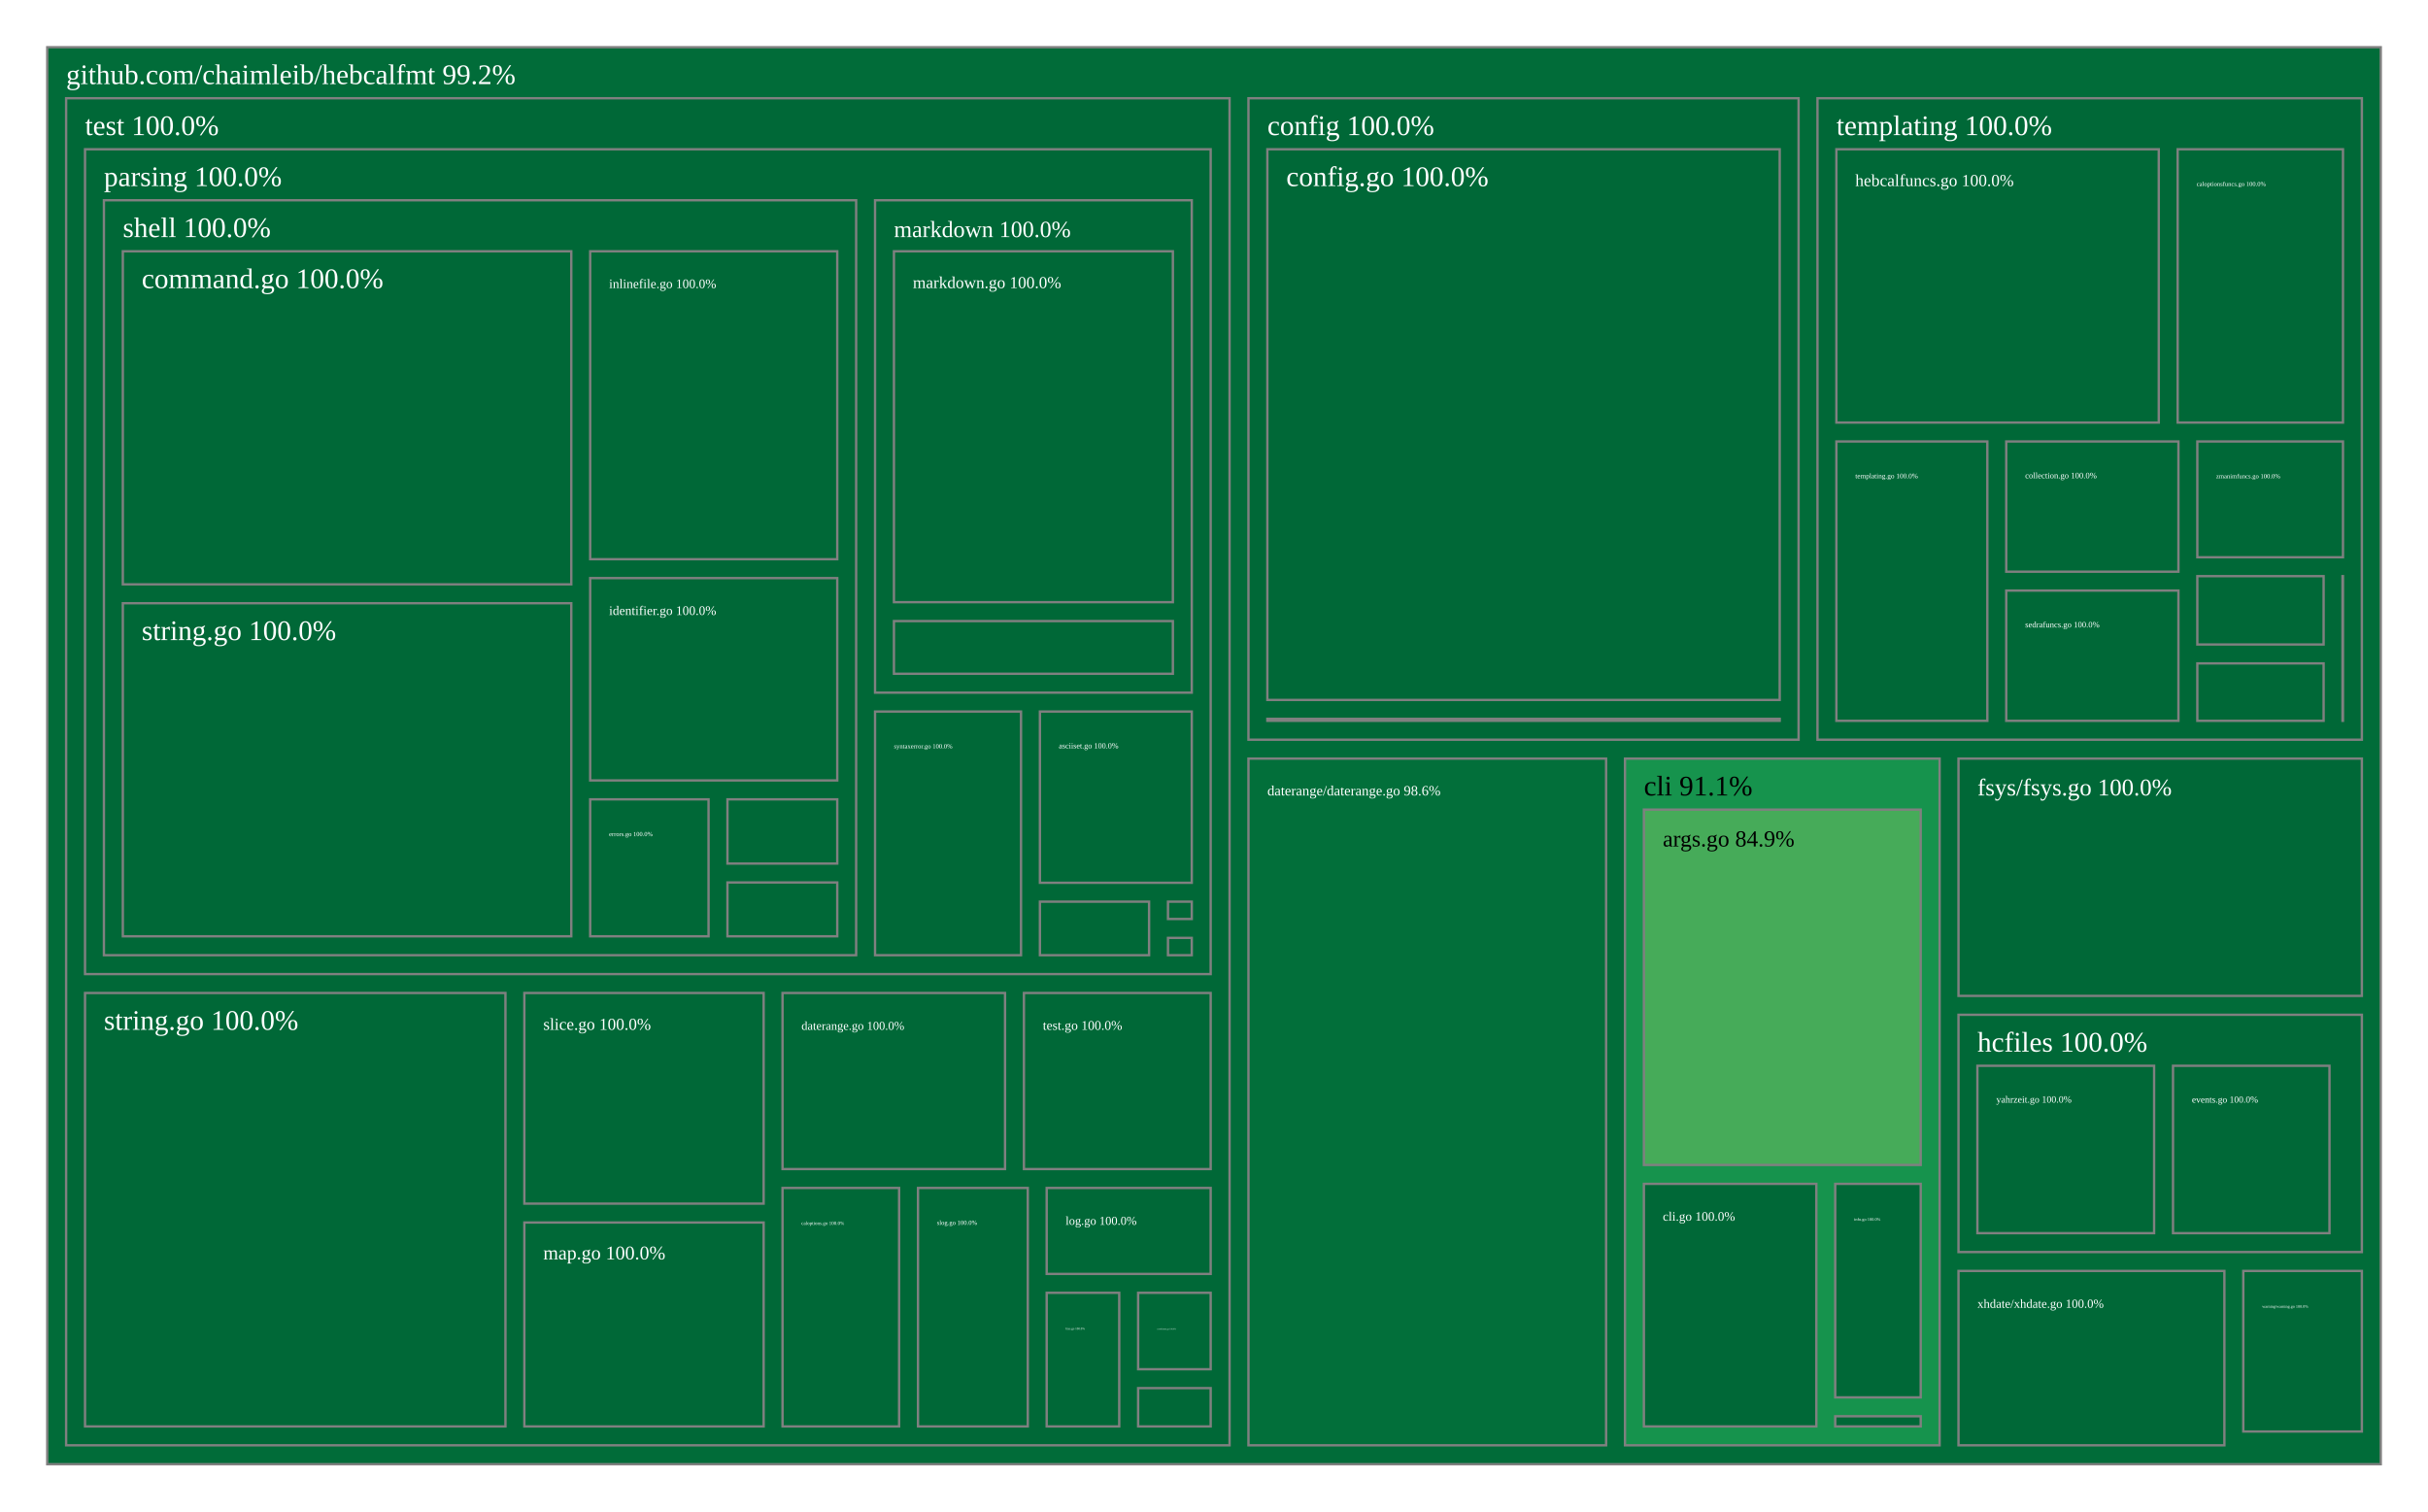
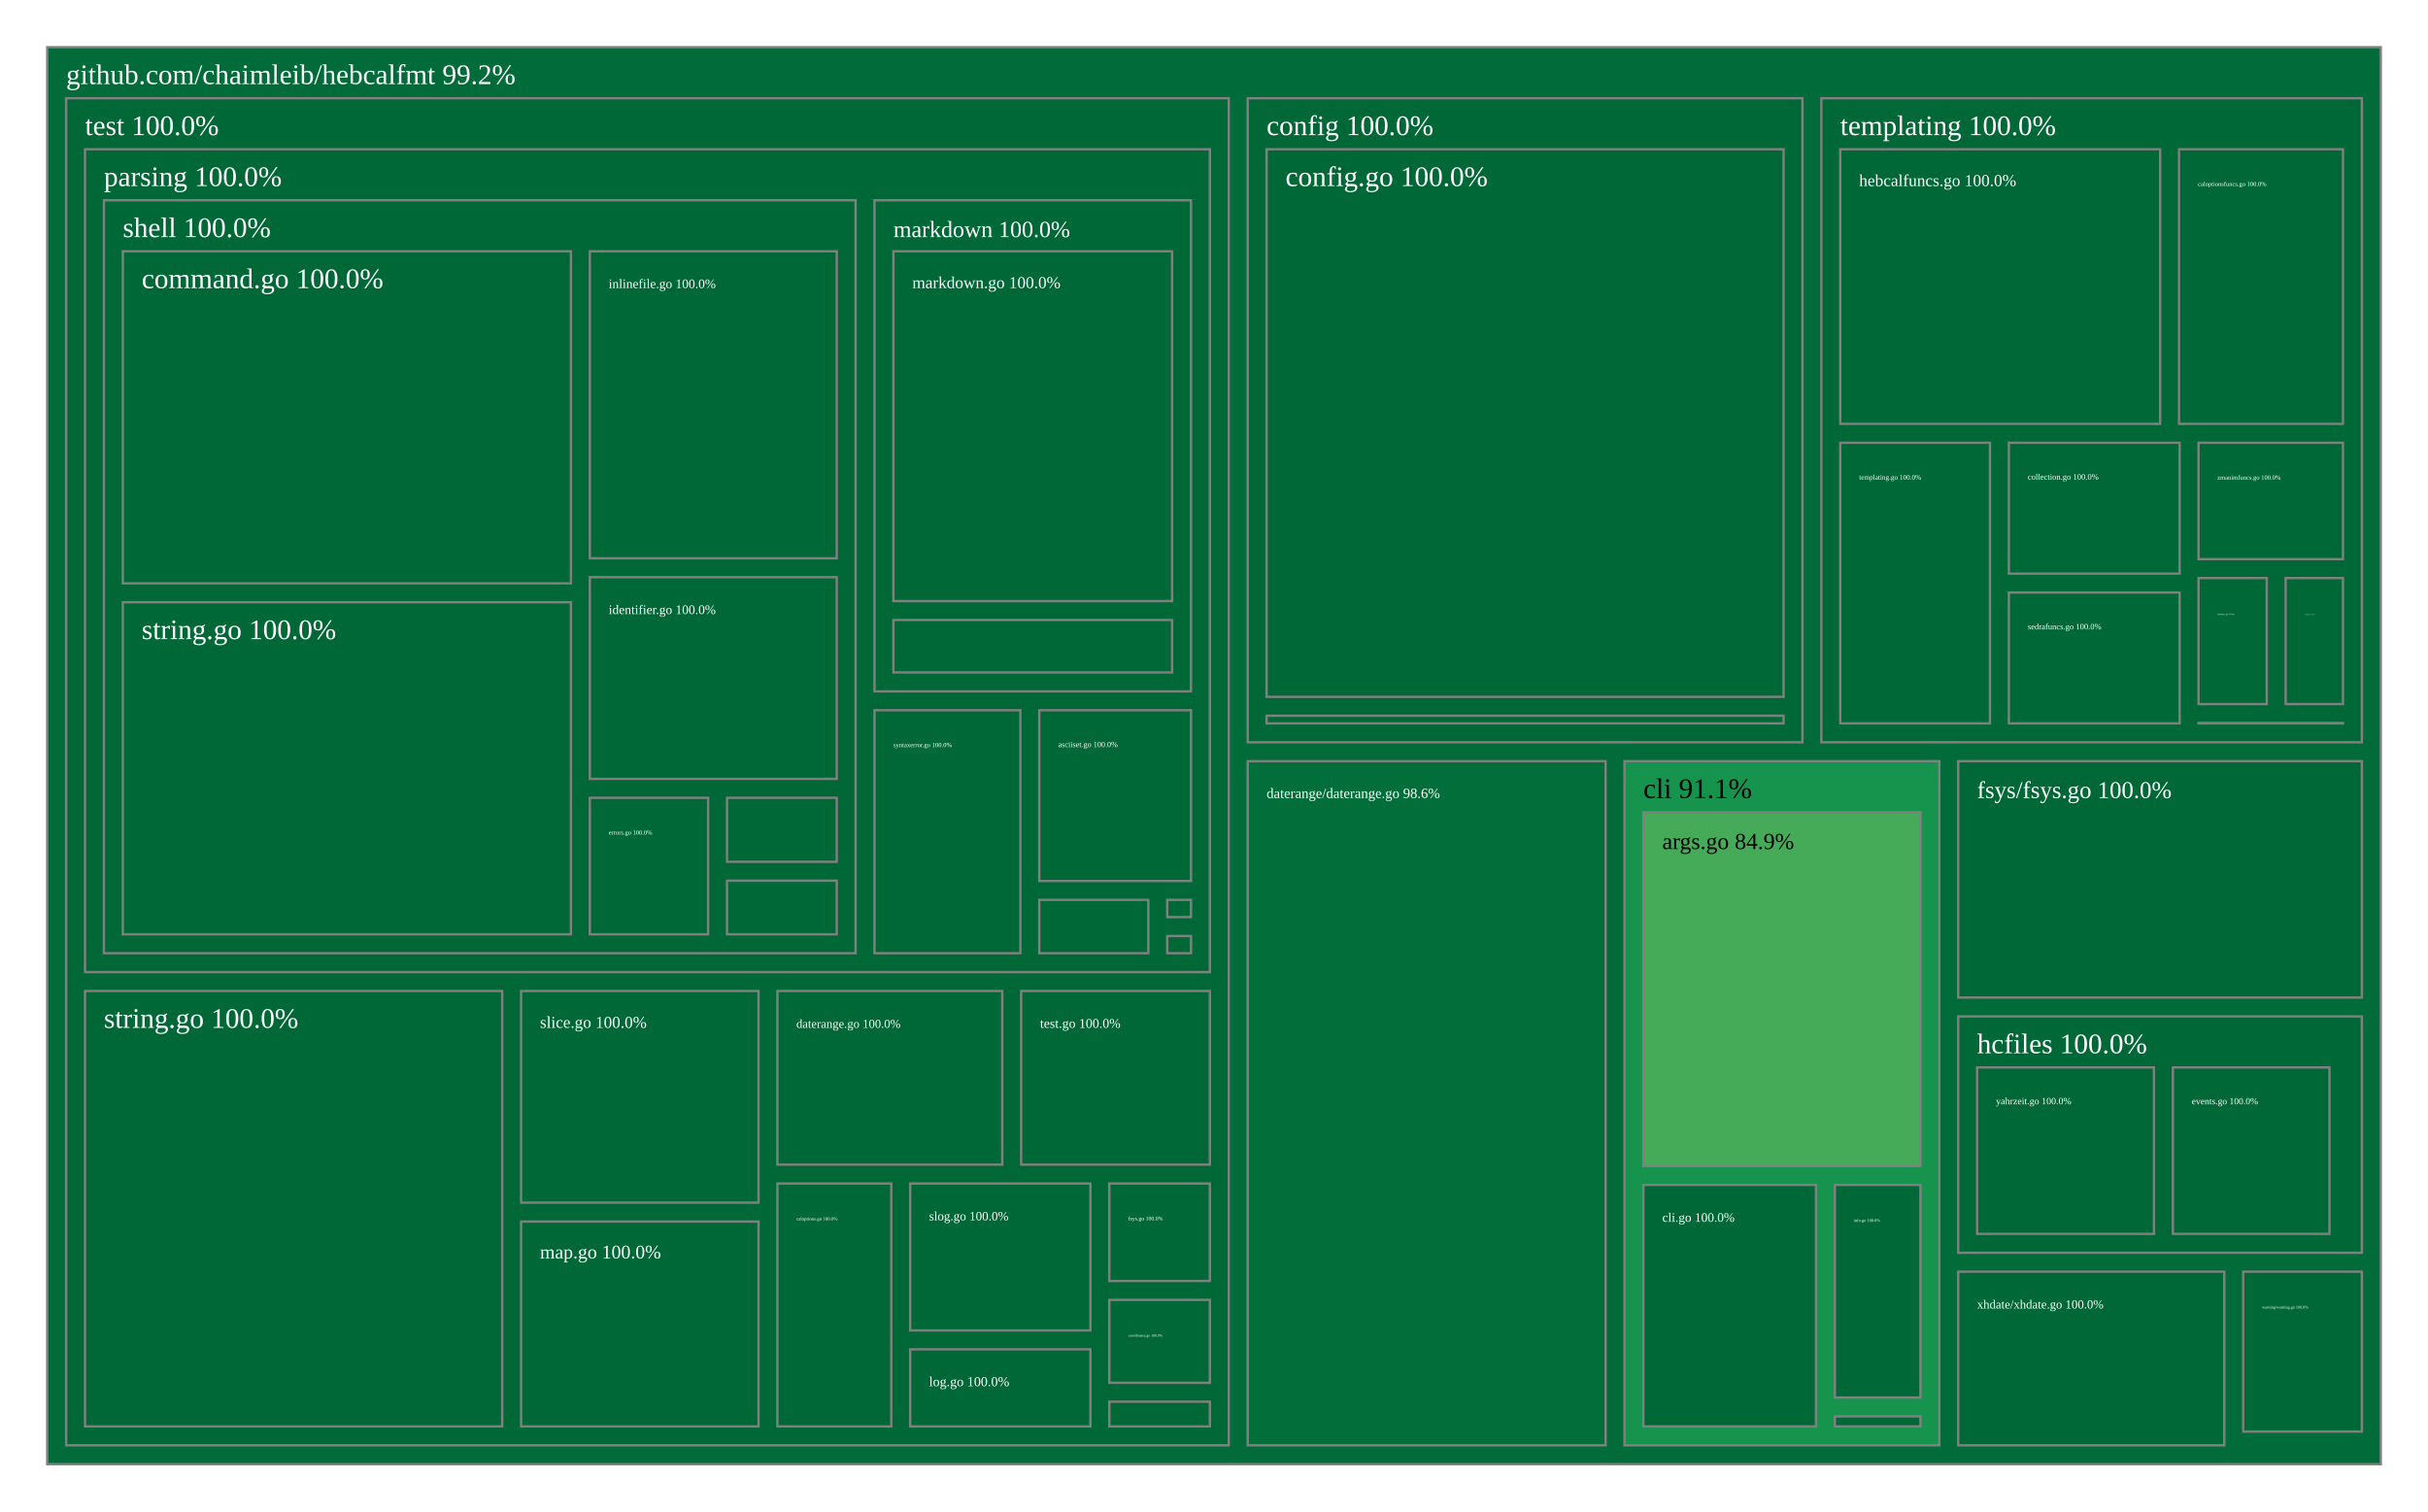
<svg xmlns="http://www.w3.org/2000/svg" viewBox="0 0 1028 640" style="background: white none repeat scroll 0% 0%;">
  <g>
    <rect x="20" y="20" width="988" height="600" style="fill: rgb(1, 108, 57);opacity:1;fill-opacity:1.00;stroke:rgb(128,128,128);stroke-width:1px;stroke-opacity:1.00;" />
    <text data-notex="1" text-anchor="start" transform="translate(28,35.6) scale(1)" style="font-family: Open Sans, verdana, arial, sans-serif !important; font-size: 12px; fill: rgb(255, 255, 255); fill-opacity: 1.00; white-space: pre;" data-math="N">github.com/chaimleib/hebcalfmt 99.2%</text>
  </g>
  <g>
-     <rect x="688.013" y="321.219" width="133.204" height="290.781" style="fill: rgb(22, 147, 77);opacity:1;fill-opacity:1.00;stroke:rgb(128,128,128);stroke-width:1px;stroke-opacity:1.00;" />
-     <text data-notex="1" text-anchor="start" transform="translate(696.0126,336.8191) scale(1)" style="font-family: Open Sans, verdana, arial, sans-serif !important; font-size: 12px; fill: rgb(0, 0, 0); fill-opacity: 1.00; white-space: pre;" data-math="N">cli 91.1%</text>
-   </g>
-   <g>
-     <rect x="528.588" y="41.6" width="232.923" height="271.619" style="fill: rgb(0, 104, 55);opacity:1;fill-opacity:1.00;stroke:rgb(128,128,128);stroke-width:1px;stroke-opacity:1.00;" />
-     <text data-notex="1" text-anchor="start" transform="translate(536.5882,57.2) scale(1)" style="font-family: Open Sans, verdana, arial, sans-serif !important; font-size: 12px; fill: rgb(255, 255, 255); fill-opacity: 1.00; white-space: pre;" data-math="N">config 100.0%</text>
-   </g>
-   <g>
-     <rect x="528.588" y="321.219" width="151.424" height="290.781" style="fill: rgb(2, 111, 58);opacity:1;fill-opacity:1.00;stroke:rgb(128,128,128);stroke-width:1px;stroke-opacity:1.00;" />
-     <text data-notex="1" text-anchor="start" transform="translate(536.5882,336.8191) scale(0.503811)" style="font-family: Open Sans, verdana, arial, sans-serif !important; font-size: 12px; fill: rgb(255, 255, 255); fill-opacity: 1.00; white-space: pre;" data-math="N">daterange/daterange.go 98.6%</text>
-   </g>
-   <g>
-     <rect x="829.217" y="321.219" width="170.783" height="100.475" style="fill: rgb(0, 104, 55);opacity:1;fill-opacity:1.00;stroke:rgb(128,128,128);stroke-width:1px;stroke-opacity:1.00;" />
-     <text data-notex="1" text-anchor="start" transform="translate(837.217,336.8191) scale(0.848591)" style="font-family: Open Sans, verdana, arial, sans-serif !important; font-size: 12px; fill: rgb(255, 255, 255); fill-opacity: 1.00; white-space: pre;" data-math="N">fsys/fsys.go 100.0%</text>
-   </g>
-   <g>
-     <rect x="829.217" y="429.694" width="170.783" height="100.475" style="fill: rgb(0, 104, 55);opacity:1;fill-opacity:1.00;stroke:rgb(128,128,128);stroke-width:1px;stroke-opacity:1.00;" />
-     <text data-notex="1" text-anchor="start" transform="translate(837.217,445.2937) scale(1)" style="font-family: Open Sans, verdana, arial, sans-serif !important; font-size: 12px; fill: rgb(255, 255, 255); fill-opacity: 1.00; white-space: pre;" data-math="N">hcfiles 100.0%</text>
-   </g>
-   <g>
-     <rect x="769.511" y="41.6" width="230.489" height="271.619" style="fill: rgb(0, 104, 55);opacity:1;fill-opacity:1.00;stroke:rgb(128,128,128);stroke-width:1px;stroke-opacity:1.00;" />
-     <text data-notex="1" text-anchor="start" transform="translate(777.5109,57.2) scale(1)" style="font-family: Open Sans, verdana, arial, sans-serif !important; font-size: 12px; fill: rgb(255, 255, 255); fill-opacity: 1.00; white-space: pre;" data-math="N">templating 100.0%</text>
-   </g>
-   <g>
-     <rect x="28" y="41.6" width="492.588" height="570.4" style="fill: rgb(0, 104, 55);opacity:1;fill-opacity:1.00;stroke:rgb(128,128,128);stroke-width:1px;stroke-opacity:1.00;" />
+     <rect x="687.796" y="322.315" width="133.3" height="289.685" style="fill: rgb(22, 147, 77);opacity:1;fill-opacity:1.00;stroke:rgb(128,128,128);stroke-width:1px;stroke-opacity:1.00;" />
+     <text data-notex="1" text-anchor="start" transform="translate(695.7957,337.9149) scale(1)" style="font-family: Open Sans, verdana, arial, sans-serif !important; font-size: 12px; fill: rgb(0, 0, 0); fill-opacity: 1.00; white-space: pre;" data-math="N">cli 91.1%</text>
+   </g>
+   <g>
+     <rect x="528.263" y="41.6" width="234.889" height="272.715" style="fill: rgb(0, 104, 55);opacity:1;fill-opacity:1.00;stroke:rgb(128,128,128);stroke-width:1px;stroke-opacity:1.00;" />
+     <text data-notex="1" text-anchor="start" transform="translate(536.2633,57.2) scale(1)" style="font-family: Open Sans, verdana, arial, sans-serif !important; font-size: 12px; fill: rgb(255, 255, 255); fill-opacity: 1.00; white-space: pre;" data-math="N">config 100.0%</text>
+   </g>
+   <g>
+     <rect x="528.263" y="322.315" width="151.532" height="289.685" style="fill: rgb(2, 111, 58);opacity:1;fill-opacity:1.00;stroke:rgb(128,128,128);stroke-width:1px;stroke-opacity:1.00;" />
+     <text data-notex="1" text-anchor="start" transform="translate(536.2633,337.9149) scale(0.504213)" style="font-family: Open Sans, verdana, arial, sans-serif !important; font-size: 12px; fill: rgb(255, 255, 255); fill-opacity: 1.00; white-space: pre;" data-math="N">daterange/daterange.go 98.6%</text>
+   </g>
+   <g>
+     <rect x="829.096" y="322.315" width="170.904" height="100.077" style="fill: rgb(0, 104, 55);opacity:1;fill-opacity:1.00;stroke:rgb(128,128,128);stroke-width:1px;stroke-opacity:1.00;" />
+     <text data-notex="1" text-anchor="start" transform="translate(837.0958,337.9149) scale(0.849255)" style="font-family: Open Sans, verdana, arial, sans-serif !important; font-size: 12px; fill: rgb(255, 255, 255); fill-opacity: 1.00; white-space: pre;" data-math="N">fsys/fsys.go 100.0%</text>
+   </g>
+   <g>
+     <rect x="829.096" y="430.392" width="170.904" height="100.077" style="fill: rgb(0, 104, 55);opacity:1;fill-opacity:1.00;stroke:rgb(128,128,128);stroke-width:1px;stroke-opacity:1.00;" />
+     <text data-notex="1" text-anchor="start" transform="translate(837.0958,445.9917) scale(1)" style="font-family: Open Sans, verdana, arial, sans-serif !important; font-size: 12px; fill: rgb(255, 255, 255); fill-opacity: 1.00; white-space: pre;" data-math="N">hcfiles 100.0%</text>
+   </g>
+   <g>
+     <rect x="771.153" y="41.6" width="228.847" height="272.715" style="fill: rgb(0, 104, 55);opacity:1;fill-opacity:1.00;stroke:rgb(128,128,128);stroke-width:1px;stroke-opacity:1.00;" />
+     <text data-notex="1" text-anchor="start" transform="translate(779.1527,57.2) scale(1)" style="font-family: Open Sans, verdana, arial, sans-serif !important; font-size: 12px; fill: rgb(255, 255, 255); fill-opacity: 1.00; white-space: pre;" data-math="N">templating 100.0%</text>
+   </g>
+   <g>
+     <rect x="28" y="41.6" width="492.263" height="570.4" style="fill: rgb(0, 104, 55);opacity:1;fill-opacity:1.00;stroke:rgb(128,128,128);stroke-width:1px;stroke-opacity:1.00;" />
    <text data-notex="1" text-anchor="start" transform="translate(36,57.2) scale(1)" style="font-family: Open Sans, verdana, arial, sans-serif !important; font-size: 12px; fill: rgb(255, 255, 255); fill-opacity: 1.00; white-space: pre;" data-math="N">test 100.0%</text>
  </g>
  <g>
-     <rect x="949.792" y="538.168" width="50.208" height="67.987" style="fill: rgb(0, 104, 55);opacity:1;fill-opacity:1.00;stroke:rgb(128,128,128);stroke-width:1px;stroke-opacity:1.00;" />
-     <text data-notex="1" text-anchor="start" transform="translate(957.7916,553.7683) scale(0.142535)" style="font-family: Open Sans, verdana, arial, sans-serif !important; font-size: 12px; fill: rgb(255, 255, 255); fill-opacity: 1.00; white-space: pre;" data-math="N">warning/warning.go 100.0%</text>
-   </g>
-   <g>
-     <rect x="829.217" y="538.168" width="112.575" height="73.832" style="fill: rgb(0, 104, 55);opacity:1;fill-opacity:1.00;stroke:rgb(128,128,128);stroke-width:1px;stroke-opacity:1.00;" />
-     <text data-notex="1" text-anchor="start" transform="translate(837.217,553.7683) scale(0.437385)" style="font-family: Open Sans, verdana, arial, sans-serif !important; font-size: 12px; fill: rgb(255, 255, 255); fill-opacity: 1.00; white-space: pre;" data-math="N">xhdate/xhdate.go 100.0%</text>
-   </g>
-   <g>
-     <rect x="696.013" y="342.819" width="117.204" height="150.469" style="fill: rgb(70, 171, 89);opacity:1;fill-opacity:1.00;stroke:rgb(128,128,128);stroke-width:1px;stroke-opacity:1.00;" />
-     <text data-notex="1" text-anchor="start" transform="translate(704.0126,358.4191) scale(0.810933)" style="font-family: Open Sans, verdana, arial, sans-serif !important; font-size: 12px; fill: rgb(0, 0, 0); fill-opacity: 1.00; white-space: pre;" data-math="N">args.go 84.9%</text>
-   </g>
-   <g>
-     <rect x="696.013" y="501.289" width="73.015" height="102.711" style="fill: rgb(0, 104, 55);opacity:1;fill-opacity:1.00;stroke:rgb(128,128,128);stroke-width:1px;stroke-opacity:1.00;" />
-     <text data-notex="1" text-anchor="start" transform="translate(704.0126,516.8885) scale(0.456848)" style="font-family: Open Sans, verdana, arial, sans-serif !important; font-size: 12px; fill: rgb(255, 255, 255); fill-opacity: 1.00; white-space: pre;" data-math="N">cli.go 100.0%</text>
-   </g>
-   <g>
-     <rect x="777.027" y="501.289" width="36.19" height="90.41" style="fill: rgb(0, 104, 55);opacity:1;fill-opacity:1.00;stroke:rgb(128,128,128);stroke-width:1px;stroke-opacity:1.00;" />
-     <text data-notex="1" text-anchor="start" transform="translate(785.0272,516.8885) scale(0.150222)" style="font-family: Open Sans, verdana, arial, sans-serif !important; font-size: 12px; fill: rgb(255, 255, 255); fill-opacity: 1.00; white-space: pre;" data-math="N">info.go 100.0%</text>
-   </g>
-   <g>
-     <rect x="777.027" y="599.699" width="36.19" height="4.301" style="fill: rgb(0, 104, 55);opacity:1;fill-opacity:1.00;stroke:rgb(128,128,128);stroke-width:1px;stroke-opacity:1.00;" />
-   </g>
-   <g>
-     <rect x="536.588" y="63.2" width="216.923" height="233.18" style="fill: rgb(0, 104, 55);opacity:1;fill-opacity:1.00;stroke:rgb(128,128,128);stroke-width:1px;stroke-opacity:1.00;" />
-     <text data-notex="1" text-anchor="start" transform="translate(544.5882,78.8) scale(1)" style="font-family: Open Sans, verdana, arial, sans-serif !important; font-size: 12px; fill: rgb(255, 255, 255); fill-opacity: 1.00; white-space: pre;" data-math="N">config.go 100.0%</text>
-   </g>
-   <g>
-     <rect x="536.588" y="304.38" width="216.923" height="0.839" style="fill: rgb(0, 104, 55);opacity:1;fill-opacity:1.00;stroke:rgb(128,128,128);stroke-width:1px;stroke-opacity:1.00;" />
-   </g>
-   <g>
-     <rect x="920.036" y="451.294" width="66.252" height="70.875" style="fill: rgb(0, 104, 55);opacity:1;fill-opacity:1.00;stroke:rgb(128,128,128);stroke-width:1px;stroke-opacity:1.00;" />
-     <text data-notex="1" text-anchor="start" transform="translate(928.0364,466.8937) scale(0.327161)" style="font-family: Open Sans, verdana, arial, sans-serif !important; font-size: 12px; fill: rgb(255, 255, 255); fill-opacity: 1.00; white-space: pre;" data-math="N">events.go 100.0%</text>
-   </g>
-   <g>
-     <rect x="837.217" y="451.294" width="74.819" height="70.875" style="fill: rgb(0, 104, 55);opacity:1;fill-opacity:1.00;stroke:rgb(128,128,128);stroke-width:1px;stroke-opacity:1.00;" />
-     <text data-notex="1" text-anchor="start" transform="translate(845.217,466.8937) scale(0.34039)" style="font-family: Open Sans, verdana, arial, sans-serif !important; font-size: 12px; fill: rgb(255, 255, 255); fill-opacity: 1.00; white-space: pre;" data-math="N">yahrzeit.go 100.0%</text>
-   </g>
-   <g>
-     <rect x="922.014" y="63.2" width="69.986" height="115.734" style="fill: rgb(0, 104, 55);opacity:1;fill-opacity:1.00;stroke:rgb(128,128,128);stroke-width:1px;stroke-opacity:1.00;" />
-     <text data-notex="1" text-anchor="start" transform="translate(930.0141,78.8) scale(0.224941)" style="font-family: Open Sans, verdana, arial, sans-serif !important; font-size: 12px; fill: rgb(255, 255, 255); fill-opacity: 1.00; white-space: pre;" data-math="N">caloptionsfuncs.go 100.0%</text>
-   </g>
-   <g>
-     <rect x="991.804" y="243.966" width="0.196" height="61.253" style="fill: rgb(0, 104, 55);opacity:1;fill-opacity:1.00;stroke:rgb(128,128,128);stroke-width:1px;stroke-opacity:1.00;" />
-   </g>
-   <g>
-     <rect x="849.427" y="186.934" width="72.905" height="55.143" style="fill: rgb(0, 104, 55);opacity:1;fill-opacity:1.00;stroke:rgb(128,128,128);stroke-width:1px;stroke-opacity:1.00;" />
-     <text data-notex="1" text-anchor="start" transform="translate(857.4266,202.534) scale(0.296381)" style="font-family: Open Sans, verdana, arial, sans-serif !important; font-size: 12px; fill: rgb(255, 255, 255); fill-opacity: 1.00; white-space: pre;" data-math="N">collection.go 100.0%</text>
-   </g>
-   <g>
-     <rect x="777.511" y="63.2" width="136.503" height="115.734" style="fill: rgb(0, 104, 55);opacity:1;fill-opacity:1.00;stroke:rgb(128,128,128);stroke-width:1px;stroke-opacity:1.00;" />
-     <text data-notex="1" text-anchor="start" transform="translate(785.5109,78.8) scale(0.597734)" style="font-family: Open Sans, verdana, arial, sans-serif !important; font-size: 12px; fill: rgb(255, 255, 255); fill-opacity: 1.00; white-space: pre;" data-math="N">hebcalfuncs.go 100.0%</text>
-   </g>
-   <g>
-     <rect x="849.427" y="250.077" width="72.905" height="55.143" style="fill: rgb(0, 104, 55);opacity:1;fill-opacity:1.00;stroke:rgb(128,128,128);stroke-width:1px;stroke-opacity:1.00;" />
-     <text data-notex="1" text-anchor="start" transform="translate(857.4266,265.6766) scale(0.296381)" style="font-family: Open Sans, verdana, arial, sans-serif !important; font-size: 12px; fill: rgb(255, 255, 255); fill-opacity: 1.00; white-space: pre;" data-math="N">sedrafuncs.go 100.0%</text>
-   </g>
-   <g>
-     <rect x="930.332" y="280.901" width="53.472" height="24.318" style="fill: rgb(0, 104, 55);opacity:1;fill-opacity:1.00;stroke:rgb(128,128,128);stroke-width:1px;stroke-opacity:1.00;" />
-   </g>
-   <g>
-     <rect x="777.511" y="186.934" width="63.916" height="118.285" style="fill: rgb(0, 104, 55);opacity:1;fill-opacity:1.00;stroke:rgb(128,128,128);stroke-width:1px;stroke-opacity:1.00;" />
-     <text data-notex="1" text-anchor="start" transform="translate(785.5109,202.534) scale(0.249561)" style="font-family: Open Sans, verdana, arial, sans-serif !important; font-size: 12px; fill: rgb(255, 255, 255); fill-opacity: 1.00; white-space: pre;" data-math="N">templating.go 100.0%</text>
-   </g>
-   <g>
-     <rect x="930.332" y="243.966" width="53.472" height="28.935" style="fill: rgb(0, 104, 55);opacity:1;fill-opacity:1.00;stroke:rgb(128,128,128);stroke-width:1px;stroke-opacity:1.00;" />
-   </g>
-   <g>
-     <rect x="930.332" y="186.934" width="61.668" height="49.032" style="fill: rgb(0, 104, 55);opacity:1;fill-opacity:1.00;stroke:rgb(128,128,128);stroke-width:1px;stroke-opacity:1.00;" />
-     <text data-notex="1" text-anchor="start" transform="translate(938.3317,202.534) scale(0.226529)" style="font-family: Open Sans, verdana, arial, sans-serif !important; font-size: 12px; fill: rgb(255, 255, 255); fill-opacity: 1.00; white-space: pre;" data-math="N">zmanimfuncs.go 100.0%</text>
-   </g>
-   <g>
-     <rect x="331.321" y="503.025" width="49.354" height="100.975" style="fill: rgb(0, 104, 55);opacity:1;fill-opacity:1.00;stroke:rgb(128,128,128);stroke-width:1px;stroke-opacity:1.00;" />
-     <text data-notex="1" text-anchor="start" transform="translate(339.3215,518.625) scale(0.173717)" style="font-family: Open Sans, verdana, arial, sans-serif !important; font-size: 12px; fill: rgb(255, 255, 255); fill-opacity: 1.00; white-space: pre;" data-math="N">caloptions.go 100.0%</text>
-   </g>
-   <g>
-     <rect x="481.875" y="547.422" width="30.714" height="32.361" style="fill: rgb(0, 104, 55);opacity:1;fill-opacity:1.00;stroke:rgb(128,128,128);stroke-width:1px;stroke-opacity:1.00;" />
-     <text data-notex="1" text-anchor="start" transform="translate(489.8746,563.0222) scale(0.072984)" style="font-family: Open Sans, verdana, arial, sans-serif !important; font-size: 12px; fill: rgb(255, 255, 255); fill-opacity: 1.00; white-space: pre;" data-math="N">coordinates.go 100.0%</text>
-   </g>
-   <g>
-     <rect x="331.321" y="420.468" width="94.204" height="74.557" style="fill: rgb(0, 104, 55);opacity:1;fill-opacity:1.00;stroke:rgb(128,128,128);stroke-width:1px;stroke-opacity:1.00;" />
-     <text data-notex="1" text-anchor="start" transform="translate(339.3215,436.0682) scale(0.42875)" style="font-family: Open Sans, verdana, arial, sans-serif !important; font-size: 12px; fill: rgb(255, 255, 255); fill-opacity: 1.00; white-space: pre;" data-math="N">daterange.go 100.0%</text>
-   </g>
-   <g>
-     <rect x="443.161" y="547.422" width="30.714" height="56.578" style="fill: rgb(0, 104, 55);opacity:1;fill-opacity:1.00;stroke:rgb(128,128,128);stroke-width:1px;stroke-opacity:1.00;" />
-     <text data-notex="1" text-anchor="start" transform="translate(451.1609,563.0222) scale(0.109477)" style="font-family: Open Sans, verdana, arial, sans-serif !important; font-size: 12px; fill: rgb(255, 255, 255); fill-opacity: 1.00; white-space: pre;" data-math="N">fsys.go 100.0%</text>
-   </g>
-   <g>
-     <rect x="481.875" y="587.783" width="30.714" height="16.217" style="fill: rgb(0, 104, 55);opacity:1;fill-opacity:1.00;stroke:rgb(128,128,128);stroke-width:1px;stroke-opacity:1.00;" />
-   </g>
-   <g>
-     <rect x="443.161" y="503.025" width="69.427" height="36.397" style="fill: rgb(0, 104, 55);opacity:1;fill-opacity:1.00;stroke:rgb(128,128,128);stroke-width:1px;stroke-opacity:1.00;" />
-     <text data-notex="1" text-anchor="start" transform="translate(451.1609,518.625) scale(0.428104)" style="font-family: Open Sans, verdana, arial, sans-serif !important; font-size: 12px; fill: rgb(255, 255, 255); fill-opacity: 1.00; white-space: pre;" data-math="N">log.go 100.0%</text>
-   </g>
-   <g>
-     <rect x="222.004" y="517.663" width="101.318" height="86.337" style="fill: rgb(0, 104, 55);opacity:1;fill-opacity:1.00;stroke:rgb(128,128,128);stroke-width:1px;stroke-opacity:1.00;" />
-     <text data-notex="1" text-anchor="start" transform="translate(230.0036,533.2634) scale(0.683637)" style="font-family: Open Sans, verdana, arial, sans-serif !important; font-size: 12px; fill: rgb(255, 255, 255); fill-opacity: 1.00; white-space: pre;" data-math="N">map.go 100.0%</text>
-   </g>
-   <g>
-     <rect x="36" y="63.2" width="476.588" height="349.268" style="fill: rgb(0, 104, 55);opacity:1;fill-opacity:1.00;stroke:rgb(128,128,128);stroke-width:1px;stroke-opacity:1.00;" />
+     <rect x="949.752" y="538.468" width="50.248" height="67.708" style="fill: rgb(0, 104, 55);opacity:1;fill-opacity:1.00;stroke:rgb(128,128,128);stroke-width:1px;stroke-opacity:1.00;" />
+     <text data-notex="1" text-anchor="start" transform="translate(957.7521,554.0684) scale(0.142699)" style="font-family: Open Sans, verdana, arial, sans-serif !important; font-size: 12px; fill: rgb(255, 255, 255); fill-opacity: 1.00; white-space: pre;" data-math="N">warning/warning.go 100.0%</text>
+   </g>
+   <g>
+     <rect x="829.096" y="538.468" width="112.656" height="73.532" style="fill: rgb(0, 104, 55);opacity:1;fill-opacity:1.00;stroke:rgb(128,128,128);stroke-width:1px;stroke-opacity:1.00;" />
+     <text data-notex="1" text-anchor="start" transform="translate(837.0958,554.0684) scale(0.437755)" style="font-family: Open Sans, verdana, arial, sans-serif !important; font-size: 12px; fill: rgb(255, 255, 255); fill-opacity: 1.00; white-space: pre;" data-math="N">xhdate/xhdate.go 100.0%</text>
+   </g>
+   <g>
+     <rect x="695.796" y="343.915" width="117.3" height="149.824" style="fill: rgb(70, 171, 89);opacity:1;fill-opacity:1.00;stroke:rgb(128,128,128);stroke-width:1px;stroke-opacity:1.00;" />
+     <text data-notex="1" text-anchor="start" transform="translate(703.7957,359.5149) scale(0.8117)" style="font-family: Open Sans, verdana, arial, sans-serif !important; font-size: 12px; fill: rgb(0, 0, 0); fill-opacity: 1.00; white-space: pre;" data-math="N">args.go 84.9%</text>
+   </g>
+   <g>
+     <rect x="695.796" y="501.739" width="73.077" height="102.261" style="fill: rgb(0, 104, 55);opacity:1;fill-opacity:1.00;stroke:rgb(128,128,128);stroke-width:1px;stroke-opacity:1.00;" />
+     <text data-notex="1" text-anchor="start" transform="translate(703.7957,517.3392) scale(0.457344)" style="font-family: Open Sans, verdana, arial, sans-serif !important; font-size: 12px; fill: rgb(255, 255, 255); fill-opacity: 1.00; white-space: pre;" data-math="N">cli.go 100.0%</text>
+   </g>
+   <g>
+     <rect x="776.872" y="501.739" width="36.224" height="90.01" style="fill: rgb(0, 104, 55);opacity:1;fill-opacity:1.00;stroke:rgb(128,128,128);stroke-width:1px;stroke-opacity:1.00;" />
+     <text data-notex="1" text-anchor="start" transform="translate(784.8723,517.3392) scale(0.150473)" style="font-family: Open Sans, verdana, arial, sans-serif !important; font-size: 12px; fill: rgb(255, 255, 255); fill-opacity: 1.00; white-space: pre;" data-math="N">info.go 100.0%</text>
+   </g>
+   <g>
+     <rect x="776.872" y="599.749" width="36.224" height="4.251" style="fill: rgb(0, 104, 55);opacity:1;fill-opacity:1.00;stroke:rgb(128,128,128);stroke-width:1px;stroke-opacity:1.00;" />
+   </g>
+   <g>
+     <rect x="536.263" y="63.2" width="218.889" height="231.871" style="fill: rgb(0, 104, 55);opacity:1;fill-opacity:1.00;stroke:rgb(128,128,128);stroke-width:1px;stroke-opacity:1.00;" />
+     <text data-notex="1" text-anchor="start" transform="translate(544.2633,78.8) scale(1)" style="font-family: Open Sans, verdana, arial, sans-serif !important; font-size: 12px; fill: rgb(255, 255, 255); fill-opacity: 1.00; white-space: pre;" data-math="N">config.go 100.0%</text>
+   </g>
+   <g>
+     <rect x="536.263" y="303.071" width="218.889" height="3.244" style="fill: rgb(0, 104, 55);opacity:1;fill-opacity:1.00;stroke:rgb(128,128,128);stroke-width:1px;stroke-opacity:1.00;" />
+   </g>
+   <g>
+     <rect x="919.977" y="451.992" width="66.307" height="70.477" style="fill: rgb(0, 104, 55);opacity:1;fill-opacity:1.00;stroke:rgb(128,128,128);stroke-width:1px;stroke-opacity:1.00;" />
+     <text data-notex="1" text-anchor="start" transform="translate(927.9769,467.5917) scale(0.327521)" style="font-family: Open Sans, verdana, arial, sans-serif !important; font-size: 12px; fill: rgb(255, 255, 255); fill-opacity: 1.00; white-space: pre;" data-math="N">events.go 100.0%</text>
+   </g>
+   <g>
+     <rect x="837.096" y="451.992" width="74.881" height="70.477" style="fill: rgb(0, 104, 55);opacity:1;fill-opacity:1.00;stroke:rgb(128,128,128);stroke-width:1px;stroke-opacity:1.00;" />
+     <text data-notex="1" text-anchor="start" transform="translate(845.0958,467.5917) scale(0.340747)" style="font-family: Open Sans, verdana, arial, sans-serif !important; font-size: 12px; fill: rgb(255, 255, 255); fill-opacity: 1.00; white-space: pre;" data-math="N">yahrzeit.go 100.0%</text>
+   </g>
+   <g>
+     <rect x="922.59" y="63.2" width="69.41" height="116.276" style="fill: rgb(0, 104, 55);opacity:1;fill-opacity:1.00;stroke:rgb(128,128,128);stroke-width:1px;stroke-opacity:1.00;" />
+     <text data-notex="1" text-anchor="start" transform="translate(930.5896,78.8) scale(0.222543)" style="font-family: Open Sans, verdana, arial, sans-serif !important; font-size: 12px; fill: rgb(255, 255, 255); fill-opacity: 1.00; white-space: pre;" data-math="N">caloptionsfuncs.go 100.0%</text>
+   </g>
+   <g>
+     <rect x="930.846" y="306.132" width="61.154" height="0.183" style="fill: rgb(0, 104, 55);opacity:1;fill-opacity:1.00;stroke:rgb(128,128,128);stroke-width:1px;stroke-opacity:1.00;" />
+   </g>
+   <g>
+     <rect x="850.538" y="187.476" width="72.308" height="55.419" style="fill: rgb(0, 104, 55);opacity:1;fill-opacity:1.00;stroke:rgb(128,128,128);stroke-width:1px;stroke-opacity:1.00;" />
+     <text data-notex="1" text-anchor="start" transform="translate(858.5377,203.0763) scale(0.293271)" style="font-family: Open Sans, verdana, arial, sans-serif !important; font-size: 12px; fill: rgb(255, 255, 255); fill-opacity: 1.00; white-space: pre;" data-math="N">collection.go 100.0%</text>
+   </g>
+   <g>
+     <rect x="779.153" y="63.2" width="135.437" height="116.276" style="fill: rgb(0, 104, 55);opacity:1;fill-opacity:1.00;stroke:rgb(128,128,128);stroke-width:1px;stroke-opacity:1.00;" />
+     <text data-notex="1" text-anchor="start" transform="translate(787.1527,78.8) scale(0.592445)" style="font-family: Open Sans, verdana, arial, sans-serif !important; font-size: 12px; fill: rgb(255, 255, 255); fill-opacity: 1.00; white-space: pre;" data-math="N">hebcalfuncs.go 100.0%</text>
+   </g>
+   <g>
+     <rect x="850.538" y="250.896" width="72.308" height="55.419" style="fill: rgb(0, 104, 55);opacity:1;fill-opacity:1.00;stroke:rgb(128,128,128);stroke-width:1px;stroke-opacity:1.00;" />
+     <text data-notex="1" text-anchor="start" transform="translate(858.5377,266.4956) scale(0.293271)" style="font-family: Open Sans, verdana, arial, sans-serif !important; font-size: 12px; fill: rgb(255, 255, 255); fill-opacity: 1.00; white-space: pre;" data-math="N">sedrafuncs.go 100.0%</text>
+   </g>
+   <g>
+     <rect x="967.728" y="244.758" width="24.272" height="53.374" style="fill: rgb(0, 104, 55);opacity:1;fill-opacity:1.00;stroke:rgb(128,128,128);stroke-width:1px;stroke-opacity:1.00;" />
+     <text data-notex="1" text-anchor="start" transform="translate(975.728,260.3582) scale(0.041032)" style="font-family: Open Sans, verdana, arial, sans-serif !important; font-size: 12px; fill: rgb(255, 255, 255); fill-opacity: 1.00; white-space: pre;" data-math="N">stringfuncs.go 100.0%</text>
+   </g>
+   <g>
+     <rect x="779.153" y="187.476" width="63.385" height="118.839" style="fill: rgb(0, 104, 55);opacity:1;fill-opacity:1.00;stroke:rgb(128,128,128);stroke-width:1px;stroke-opacity:1.00;" />
+     <text data-notex="1" text-anchor="start" transform="translate(787.1527,203.0763) scale(0.246797)" style="font-family: Open Sans, verdana, arial, sans-serif !important; font-size: 12px; fill: rgb(255, 255, 255); fill-opacity: 1.00; white-space: pre;" data-math="N">templating.go 100.0%</text>
+   </g>
+   <g>
+     <rect x="930.846" y="244.758" width="28.882" height="53.374" style="fill: rgb(0, 104, 55);opacity:1;fill-opacity:1.00;stroke:rgb(128,128,128);stroke-width:1px;stroke-opacity:1.00;" />
+     <text data-notex="1" text-anchor="start" transform="translate(938.8458,260.3582) scale(0.070626)" style="font-family: Open Sans, verdana, arial, sans-serif !important; font-size: 12px; fill: rgb(255, 255, 255); fill-opacity: 1.00; white-space: pre;" data-math="N">timefuncs.go 100.0%</text>
+   </g>
+   <g>
+     <rect x="930.846" y="187.476" width="61.154" height="49.282" style="fill: rgb(0, 104, 55);opacity:1;fill-opacity:1.00;stroke:rgb(128,128,128);stroke-width:1px;stroke-opacity:1.00;" />
+     <text data-notex="1" text-anchor="start" transform="translate(938.8458,203.0763) scale(0.223979)" style="font-family: Open Sans, verdana, arial, sans-serif !important; font-size: 12px; fill: rgb(255, 255, 255); fill-opacity: 1.00; white-space: pre;" data-math="N">zmanimfuncs.go 100.0%</text>
+   </g>
+   <g>
+     <rect x="329.149" y="501.143" width="48.21" height="102.857" style="fill: rgb(0, 104, 55);opacity:1;fill-opacity:1.00;stroke:rgb(128,128,128);stroke-width:1px;stroke-opacity:1.00;" />
+     <text data-notex="1" text-anchor="start" transform="translate(337.1494,516.743) scale(0.16776)" style="font-family: Open Sans, verdana, arial, sans-serif !important; font-size: 12px; fill: rgb(255, 255, 255); fill-opacity: 1.00; white-space: pre;" data-math="N">caloptions.go 100.0%</text>
+   </g>
+   <g>
+     <rect x="469.674" y="550.413" width="42.589" height="35.111" style="fill: rgb(0, 104, 55);opacity:1;fill-opacity:1.00;stroke:rgb(128,128,128);stroke-width:1px;stroke-opacity:1.00;" />
+     <text data-notex="1" text-anchor="start" transform="translate(477.6743,566.0128) scale(0.13189)" style="font-family: Open Sans, verdana, arial, sans-serif !important; font-size: 12px; fill: rgb(255, 255, 255); fill-opacity: 1.00; white-space: pre;" data-math="N">coordinates.go 100.0%</text>
+   </g>
+   <g>
+     <rect x="329.149" y="419.63" width="95.202" height="73.513" style="fill: rgb(0, 104, 55);opacity:1;fill-opacity:1.00;stroke:rgb(128,128,128);stroke-width:1px;stroke-opacity:1.00;" />
+     <text data-notex="1" text-anchor="start" transform="translate(337.1494,435.2305) scale(0.434219)" style="font-family: Open Sans, verdana, arial, sans-serif !important; font-size: 12px; fill: rgb(255, 255, 255); fill-opacity: 1.00; white-space: pre;" data-math="N">daterange.go 100.0%</text>
+   </g>
+   <g>
+     <rect x="469.674" y="501.143" width="42.589" height="41.27" style="fill: rgb(0, 104, 55);opacity:1;fill-opacity:1.00;stroke:rgb(128,128,128);stroke-width:1px;stroke-opacity:1.00;" />
+     <text data-notex="1" text-anchor="start" transform="translate(477.6743,516.743) scale(0.197835)" style="font-family: Open Sans, verdana, arial, sans-serif !important; font-size: 12px; fill: rgb(255, 255, 255); fill-opacity: 1.00; white-space: pre;" data-math="N">fsys.go 100.0%</text>
+   </g>
+   <g>
+     <rect x="469.674" y="593.524" width="42.589" height="10.476" style="fill: rgb(0, 104, 55);opacity:1;fill-opacity:1.00;stroke:rgb(128,128,128);stroke-width:1px;stroke-opacity:1.00;" />
+   </g>
+   <g>
+     <rect x="385.359" y="571.352" width="76.315" height="32.648" style="fill: rgb(0, 104, 55);opacity:1;fill-opacity:1.00;stroke:rgb(128,128,128);stroke-width:1px;stroke-opacity:1.00;" />
+     <text data-notex="1" text-anchor="start" transform="translate(393.3594,586.9524) scale(0.483293)" style="font-family: Open Sans, verdana, arial, sans-serif !important; font-size: 12px; fill: rgb(255, 255, 255); fill-opacity: 1.00; white-space: pre;" data-math="N">log.go 100.0%</text>
+   </g>
+   <g>
+     <rect x="220.636" y="517.251" width="100.514" height="86.749" style="fill: rgb(0, 104, 55);opacity:1;fill-opacity:1.00;stroke:rgb(128,128,128);stroke-width:1px;stroke-opacity:1.00;" />
+     <text data-notex="1" text-anchor="start" transform="translate(228.6355,532.8508) scale(0.677194)" style="font-family: Open Sans, verdana, arial, sans-serif !important; font-size: 12px; fill: rgb(255, 255, 255); fill-opacity: 1.00; white-space: pre;" data-math="N">map.go 100.0%</text>
+   </g>
+   <g>
+     <rect x="36" y="63.2" width="476.263" height="348.43" style="fill: rgb(0, 104, 55);opacity:1;fill-opacity:1.00;stroke:rgb(128,128,128);stroke-width:1px;stroke-opacity:1.00;" />
    <text data-notex="1" text-anchor="start" transform="translate(44,78.8) scale(1)" style="font-family: Open Sans, verdana, arial, sans-serif !important; font-size: 12px; fill: rgb(255, 255, 255); fill-opacity: 1.00; white-space: pre;" data-math="N">parsing 100.0%</text>
  </g>
  <g>
-     <rect x="222.004" y="420.468" width="101.318" height="89.195" style="fill: rgb(0, 104, 55);opacity:1;fill-opacity:1.00;stroke:rgb(128,128,128);stroke-width:1px;stroke-opacity:1.00;" />
-     <text data-notex="1" text-anchor="start" transform="translate(230.0036,436.0682) scale(0.592485)" style="font-family: Open Sans, verdana, arial, sans-serif !important; font-size: 12px; fill: rgb(255, 255, 255); fill-opacity: 1.00; white-space: pre;" data-math="N">slice.go 100.0%</text>
-   </g>
-   <g>
-     <rect x="388.675" y="503.025" width="46.486" height="100.975" style="fill: rgb(0, 104, 55);opacity:1;fill-opacity:1.00;stroke:rgb(128,128,128);stroke-width:1px;stroke-opacity:1.00;" />
-     <text data-notex="1" text-anchor="start" transform="translate(396.675,518.625) scale(0.22683)" style="font-family: Open Sans, verdana, arial, sans-serif !important; font-size: 12px; fill: rgb(255, 255, 255); fill-opacity: 1.00; white-space: pre;" data-math="N">slog.go 100.0%</text>
-   </g>
-   <g>
-     <rect x="36" y="420.468" width="178.004" height="183.532" style="fill: rgb(0, 104, 55);opacity:1;fill-opacity:1.00;stroke:rgb(128,128,128);stroke-width:1px;stroke-opacity:1.00;" />
-     <text data-notex="1" text-anchor="start" transform="translate(44,436.0682) scale(1)" style="font-family: Open Sans, verdana, arial, sans-serif !important; font-size: 12px; fill: rgb(255, 255, 255); fill-opacity: 1.00; white-space: pre;" data-math="N">string.go 100.0%</text>
-   </g>
-   <g>
-     <rect x="433.526" y="420.468" width="79.063" height="74.557" style="fill: rgb(0, 104, 55);opacity:1;fill-opacity:1.00;stroke:rgb(128,128,128);stroke-width:1px;stroke-opacity:1.00;" />
-     <text data-notex="1" text-anchor="start" transform="translate(441.5255,436.0682) scale(0.469217)" style="font-family: Open Sans, verdana, arial, sans-serif !important; font-size: 12px; fill: rgb(255, 255, 255); fill-opacity: 1.00; white-space: pre;" data-math="N">test.go 100.0%</text>
-   </g>
-   <g>
-     <rect x="440.292" y="301.295" width="64.296" height="72.505" style="fill: rgb(0, 104, 55);opacity:1;fill-opacity:1.00;stroke:rgb(128,128,128);stroke-width:1px;stroke-opacity:1.00;" />
-     <text data-notex="1" text-anchor="start" transform="translate(448.2923,316.895) scale(0.279491)" style="font-family: Open Sans, verdana, arial, sans-serif !important; font-size: 12px; fill: rgb(255, 255, 255); fill-opacity: 1.00; white-space: pre;" data-math="N">asciiset.go 100.0%</text>
-   </g>
-   <g>
-     <rect x="440.292" y="381.8" width="46.222" height="22.668" style="fill: rgb(0, 104, 55);opacity:1;fill-opacity:1.00;stroke:rgb(128,128,128);stroke-width:1px;stroke-opacity:1.00;" />
-   </g>
-   <g>
-     <rect x="494.514" y="381.8" width="10.074" height="7.334" style="fill: rgb(0, 104, 55);opacity:1;fill-opacity:1.00;stroke:rgb(128,128,128);stroke-width:1px;stroke-opacity:1.00;" />
-   </g>
-   <g>
-     <rect x="370.489" y="84.8" width="134.099" height="208.495" style="fill: rgb(0, 104, 55);opacity:1;fill-opacity:1.00;stroke:rgb(128,128,128);stroke-width:1px;stroke-opacity:1.00;" />
-     <text data-notex="1" text-anchor="start" transform="translate(378.4893,100.4) scale(0.820132)" style="font-family: Open Sans, verdana, arial, sans-serif !important; font-size: 12px; fill: rgb(255, 255, 255); fill-opacity: 1.00; white-space: pre;" data-math="N">markdown 100.0%</text>
-   </g>
-   <g>
-     <rect x="494.514" y="397.134" width="10.074" height="7.334" style="fill: rgb(0, 104, 55);opacity:1;fill-opacity:1.00;stroke:rgb(128,128,128);stroke-width:1px;stroke-opacity:1.00;" />
-   </g>
-   <g>
-     <rect x="44" y="84.8" width="318.489" height="319.668" style="fill: rgb(0, 104, 55);opacity:1;fill-opacity:1.00;stroke:rgb(128,128,128);stroke-width:1px;stroke-opacity:1.00;" />
+     <rect x="220.636" y="419.63" width="100.514" height="89.62" style="fill: rgb(0, 104, 55);opacity:1;fill-opacity:1.00;stroke:rgb(128,128,128);stroke-width:1px;stroke-opacity:1.00;" />
+     <text data-notex="1" text-anchor="start" transform="translate(228.6355,435.2305) scale(0.586902)" style="font-family: Open Sans, verdana, arial, sans-serif !important; font-size: 12px; fill: rgb(255, 255, 255); fill-opacity: 1.00; white-space: pre;" data-math="N">slice.go 100.0%</text>
+   </g>
+   <g>
+     <rect x="385.359" y="501.143" width="76.315" height="62.209" style="fill: rgb(0, 104, 55);opacity:1;fill-opacity:1.00;stroke:rgb(128,128,128);stroke-width:1px;stroke-opacity:1.00;" />
+     <text data-notex="1" text-anchor="start" transform="translate(393.3594,516.743) scale(0.448772)" style="font-family: Open Sans, verdana, arial, sans-serif !important; font-size: 12px; fill: rgb(255, 255, 255); fill-opacity: 1.00; white-space: pre;" data-math="N">slog.go 100.0%</text>
+   </g>
+   <g>
+     <rect x="36" y="419.63" width="176.636" height="184.37" style="fill: rgb(0, 104, 55);opacity:1;fill-opacity:1.00;stroke:rgb(128,128,128);stroke-width:1px;stroke-opacity:1.00;" />
+     <text data-notex="1" text-anchor="start" transform="translate(44,435.2305) scale(1)" style="font-family: Open Sans, verdana, arial, sans-serif !important; font-size: 12px; fill: rgb(255, 255, 255); fill-opacity: 1.00; white-space: pre;" data-math="N">string.go 100.0%</text>
+   </g>
+   <g>
+     <rect x="432.351" y="419.63" width="79.912" height="73.513" style="fill: rgb(0, 104, 55);opacity:1;fill-opacity:1.00;stroke:rgb(128,128,128);stroke-width:1px;stroke-opacity:1.00;" />
+     <text data-notex="1" text-anchor="start" transform="translate(440.3509,435.2305) scale(0.475539)" style="font-family: Open Sans, verdana, arial, sans-serif !important; font-size: 12px; fill: rgb(255, 255, 255); fill-opacity: 1.00; white-space: pre;" data-math="N">test.go 100.0%</text>
+   </g>
+   <g>
+     <rect x="440.017" y="300.742" width="64.246" height="72.299" style="fill: rgb(0, 104, 55);opacity:1;fill-opacity:1.00;stroke:rgb(128,128,128);stroke-width:1px;stroke-opacity:1.00;" />
+     <text data-notex="1" text-anchor="start" transform="translate(448.0175,316.3416) scale(0.2792)" style="font-family: Open Sans, verdana, arial, sans-serif !important; font-size: 12px; fill: rgb(255, 255, 255); fill-opacity: 1.00; white-space: pre;" data-math="N">asciiset.go 100.0%</text>
+   </g>
+   <g>
+     <rect x="440.017" y="381.04" width="46.184" height="22.59" style="fill: rgb(0, 104, 55);opacity:1;fill-opacity:1.00;stroke:rgb(128,128,128);stroke-width:1px;stroke-opacity:1.00;" />
+   </g>
+   <g>
+     <rect x="494.202" y="381.04" width="10.061" height="7.295" style="fill: rgb(0, 104, 55);opacity:1;fill-opacity:1.00;stroke:rgb(128,128,128);stroke-width:1px;stroke-opacity:1.00;" />
+   </g>
+   <g>
+     <rect x="370.263" y="84.8" width="134" height="207.942" style="fill: rgb(0, 104, 55);opacity:1;fill-opacity:1.00;stroke:rgb(128,128,128);stroke-width:1px;stroke-opacity:1.00;" />
+     <text data-notex="1" text-anchor="start" transform="translate(378.2629,100.4) scale(0.819447)" style="font-family: Open Sans, verdana, arial, sans-serif !important; font-size: 12px; fill: rgb(255, 255, 255); fill-opacity: 1.00; white-space: pre;" data-math="N">markdown 100.0%</text>
+   </g>
+   <g>
+     <rect x="494.202" y="396.335" width="10.061" height="7.295" style="fill: rgb(0, 104, 55);opacity:1;fill-opacity:1.00;stroke:rgb(128,128,128);stroke-width:1px;stroke-opacity:1.00;" />
+   </g>
+   <g>
+     <rect x="44" y="84.8" width="318.263" height="318.83" style="fill: rgb(0, 104, 55);opacity:1;fill-opacity:1.00;stroke:rgb(128,128,128);stroke-width:1px;stroke-opacity:1.00;" />
    <text data-notex="1" text-anchor="start" transform="translate(52,100.4) scale(1)" style="font-family: Open Sans, verdana, arial, sans-serif !important; font-size: 12px; fill: rgb(255, 255, 255); fill-opacity: 1.00; white-space: pre;" data-math="N">shell 100.0%</text>
  </g>
  <g>
-     <rect x="370.489" y="301.295" width="61.803" height="103.173" style="fill: rgb(0, 104, 55);opacity:1;fill-opacity:1.00;stroke:rgb(128,128,128);stroke-width:1px;stroke-opacity:1.00;" />
-     <text data-notex="1" text-anchor="start" transform="translate(378.4893,316.895) scale(0.227197)" style="font-family: Open Sans, verdana, arial, sans-serif !important; font-size: 12px; fill: rgb(255, 255, 255); fill-opacity: 1.00; white-space: pre;" data-math="N">syntaxerror.go 100.0%</text>
-   </g>
-   <g>
-     <rect x="378.489" y="106.4" width="118.099" height="148.588" style="fill: rgb(0, 104, 55);opacity:1;fill-opacity:1.00;stroke:rgb(128,128,128);stroke-width:1px;stroke-opacity:1.00;" />
-     <text data-notex="1" text-anchor="start" transform="translate(386.4893,122) scale(0.59085)" style="font-family: Open Sans, verdana, arial, sans-serif !important; font-size: 12px; fill: rgb(255, 255, 255); fill-opacity: 1.00; white-space: pre;" data-math="N">markdown.go 100.0%</text>
-   </g>
-   <g>
-     <rect x="378.489" y="262.988" width="118.099" height="22.307" style="fill: rgb(0, 104, 55);opacity:1;fill-opacity:1.00;stroke:rgb(128,128,128);stroke-width:1px;stroke-opacity:1.00;" />
-   </g>
-   <g>
-     <rect x="52" y="106.4" width="189.877" height="141.034" style="fill: rgb(0, 104, 55);opacity:1;fill-opacity:1.00;stroke:rgb(128,128,128);stroke-width:1px;stroke-opacity:1.00;" />
+     <rect x="370.263" y="300.742" width="61.755" height="102.889" style="fill: rgb(0, 104, 55);opacity:1;fill-opacity:1.00;stroke:rgb(128,128,128);stroke-width:1px;stroke-opacity:1.00;" />
+     <text data-notex="1" text-anchor="start" transform="translate(378.2629,316.3416) scale(0.226957)" style="font-family: Open Sans, verdana, arial, sans-serif !important; font-size: 12px; fill: rgb(255, 255, 255); fill-opacity: 1.00; white-space: pre;" data-math="N">syntaxerror.go 100.0%</text>
+   </g>
+   <g>
+     <rect x="378.263" y="106.4" width="118" height="148.124" style="fill: rgb(0, 104, 55);opacity:1;fill-opacity:1.00;stroke:rgb(128,128,128);stroke-width:1px;stroke-opacity:1.00;" />
+     <text data-notex="1" text-anchor="start" transform="translate(386.2629,122) scale(0.59028)" style="font-family: Open Sans, verdana, arial, sans-serif !important; font-size: 12px; fill: rgb(255, 255, 255); fill-opacity: 1.00; white-space: pre;" data-math="N">markdown.go 100.0%</text>
+   </g>
+   <g>
+     <rect x="378.263" y="262.524" width="118" height="22.218" style="fill: rgb(0, 104, 55);opacity:1;fill-opacity:1.00;stroke:rgb(128,128,128);stroke-width:1px;stroke-opacity:1.00;" />
+   </g>
+   <g>
+     <rect x="52" y="106.4" width="189.732" height="140.615" style="fill: rgb(0, 104, 55);opacity:1;fill-opacity:1.00;stroke:rgb(128,128,128);stroke-width:1px;stroke-opacity:1.00;" />
    <text data-notex="1" text-anchor="start" transform="translate(60,122) scale(1)" style="font-family: Open Sans, verdana, arial, sans-serif !important; font-size: 12px; fill: rgb(255, 255, 255); fill-opacity: 1.00; white-space: pre;" data-math="N">command.go 100.0%</text>
  </g>
  <g>
-     <rect x="249.877" y="338.467" width="50.123" height="58.001" style="fill: rgb(0, 104, 55);opacity:1;fill-opacity:1.00;stroke:rgb(128,128,128);stroke-width:1px;stroke-opacity:1.00;" />
-     <text data-notex="1" text-anchor="start" transform="translate(257.8766,354.0673) scale(0.222153)" style="font-family: Open Sans, verdana, arial, sans-serif !important; font-size: 12px; fill: rgb(255, 255, 255); fill-opacity: 1.00; white-space: pre;" data-math="N">errors.go 100.0%</text>
-   </g>
-   <g>
-     <rect x="249.877" y="244.789" width="104.613" height="85.679" style="fill: rgb(0, 104, 55);opacity:1;fill-opacity:1.00;stroke:rgb(128,128,128);stroke-width:1px;stroke-opacity:1.00;" />
-     <text data-notex="1" text-anchor="start" transform="translate(257.8766,260.3888) scale(0.461524)" style="font-family: Open Sans, verdana, arial, sans-serif !important; font-size: 12px; fill: rgb(255, 255, 255); fill-opacity: 1.00; white-space: pre;" data-math="N">identifier.go 100.0%</text>
-   </g>
-   <g>
-     <rect x="249.877" y="106.4" width="104.613" height="130.389" style="fill: rgb(0, 104, 55);opacity:1;fill-opacity:1.00;stroke:rgb(128,128,128);stroke-width:1px;stroke-opacity:1.00;" />
-     <text data-notex="1" text-anchor="start" transform="translate(257.8766,122) scale(0.461524)" style="font-family: Open Sans, verdana, arial, sans-serif !important; font-size: 12px; fill: rgb(255, 255, 255); fill-opacity: 1.00; white-space: pre;" data-math="N">inlinefile.go 100.0%</text>
-   </g>
-   <g>
-     <rect x="307.999" y="338.467" width="46.49" height="27.2" style="fill: rgb(0, 104, 55);opacity:1;fill-opacity:1.00;stroke:rgb(128,128,128);stroke-width:1px;stroke-opacity:1.00;" />
-   </g>
-   <g>
-     <rect x="307.999" y="373.668" width="46.49" height="22.8" style="fill: rgb(0, 104, 55);opacity:1;fill-opacity:1.00;stroke:rgb(128,128,128);stroke-width:1px;stroke-opacity:1.00;" />
-   </g>
-   <g>
-     <rect x="52" y="255.434" width="189.877" height="141.034" style="fill: rgb(0, 104, 55);opacity:1;fill-opacity:1.00;stroke:rgb(128,128,128);stroke-width:1px;stroke-opacity:1.00;" />
-     <text data-notex="1" text-anchor="start" transform="translate(60,271.0341) scale(1)" style="font-family: Open Sans, verdana, arial, sans-serif !important; font-size: 12px; fill: rgb(255, 255, 255); fill-opacity: 1.00; white-space: pre;" data-math="N">string.go 100.0%</text>
+     <rect x="249.732" y="337.815" width="50.08" height="57.815" style="fill: rgb(0, 104, 55);opacity:1;fill-opacity:1.00;stroke:rgb(128,128,128);stroke-width:1px;stroke-opacity:1.00;" />
+     <text data-notex="1" text-anchor="start" transform="translate(257.7323,353.4152) scale(0.221877)" style="font-family: Open Sans, verdana, arial, sans-serif !important; font-size: 12px; fill: rgb(255, 255, 255); fill-opacity: 1.00; white-space: pre;" data-math="N">errors.go 100.0%</text>
+   </g>
+   <g>
+     <rect x="249.732" y="244.4" width="104.531" height="85.415" style="fill: rgb(0, 104, 55);opacity:1;fill-opacity:1.00;stroke:rgb(128,128,128);stroke-width:1px;stroke-opacity:1.00;" />
+     <text data-notex="1" text-anchor="start" transform="translate(257.7323,259.9999) scale(0.461097)" style="font-family: Open Sans, verdana, arial, sans-serif !important; font-size: 12px; fill: rgb(255, 255, 255); fill-opacity: 1.00; white-space: pre;" data-math="N">identifier.go 100.0%</text>
+   </g>
+   <g>
+     <rect x="249.732" y="106.4" width="104.531" height="130" style="fill: rgb(0, 104, 55);opacity:1;fill-opacity:1.00;stroke:rgb(128,128,128);stroke-width:1px;stroke-opacity:1.00;" />
+     <text data-notex="1" text-anchor="start" transform="translate(257.7323,122) scale(0.461097)" style="font-family: Open Sans, verdana, arial, sans-serif !important; font-size: 12px; fill: rgb(255, 255, 255); fill-opacity: 1.00; white-space: pre;" data-math="N">inlinefile.go 100.0%</text>
+   </g>
+   <g>
+     <rect x="307.813" y="337.815" width="46.45" height="27.102" style="fill: rgb(0, 104, 55);opacity:1;fill-opacity:1.00;stroke:rgb(128,128,128);stroke-width:1px;stroke-opacity:1.00;" />
+   </g>
+   <g>
+     <rect x="307.813" y="372.917" width="46.45" height="22.714" style="fill: rgb(0, 104, 55);opacity:1;fill-opacity:1.00;stroke:rgb(128,128,128);stroke-width:1px;stroke-opacity:1.00;" />
+   </g>
+   <g>
+     <rect x="52" y="255.015" width="189.732" height="140.615" style="fill: rgb(0, 104, 55);opacity:1;fill-opacity:1.00;stroke:rgb(128,128,128);stroke-width:1px;stroke-opacity:1.00;" />
+     <text data-notex="1" text-anchor="start" transform="translate(60,270.6152) scale(1)" style="font-family: Open Sans, verdana, arial, sans-serif !important; font-size: 12px; fill: rgb(255, 255, 255); fill-opacity: 1.00; white-space: pre;" data-math="N">string.go 100.0%</text>
  </g>
</svg>
